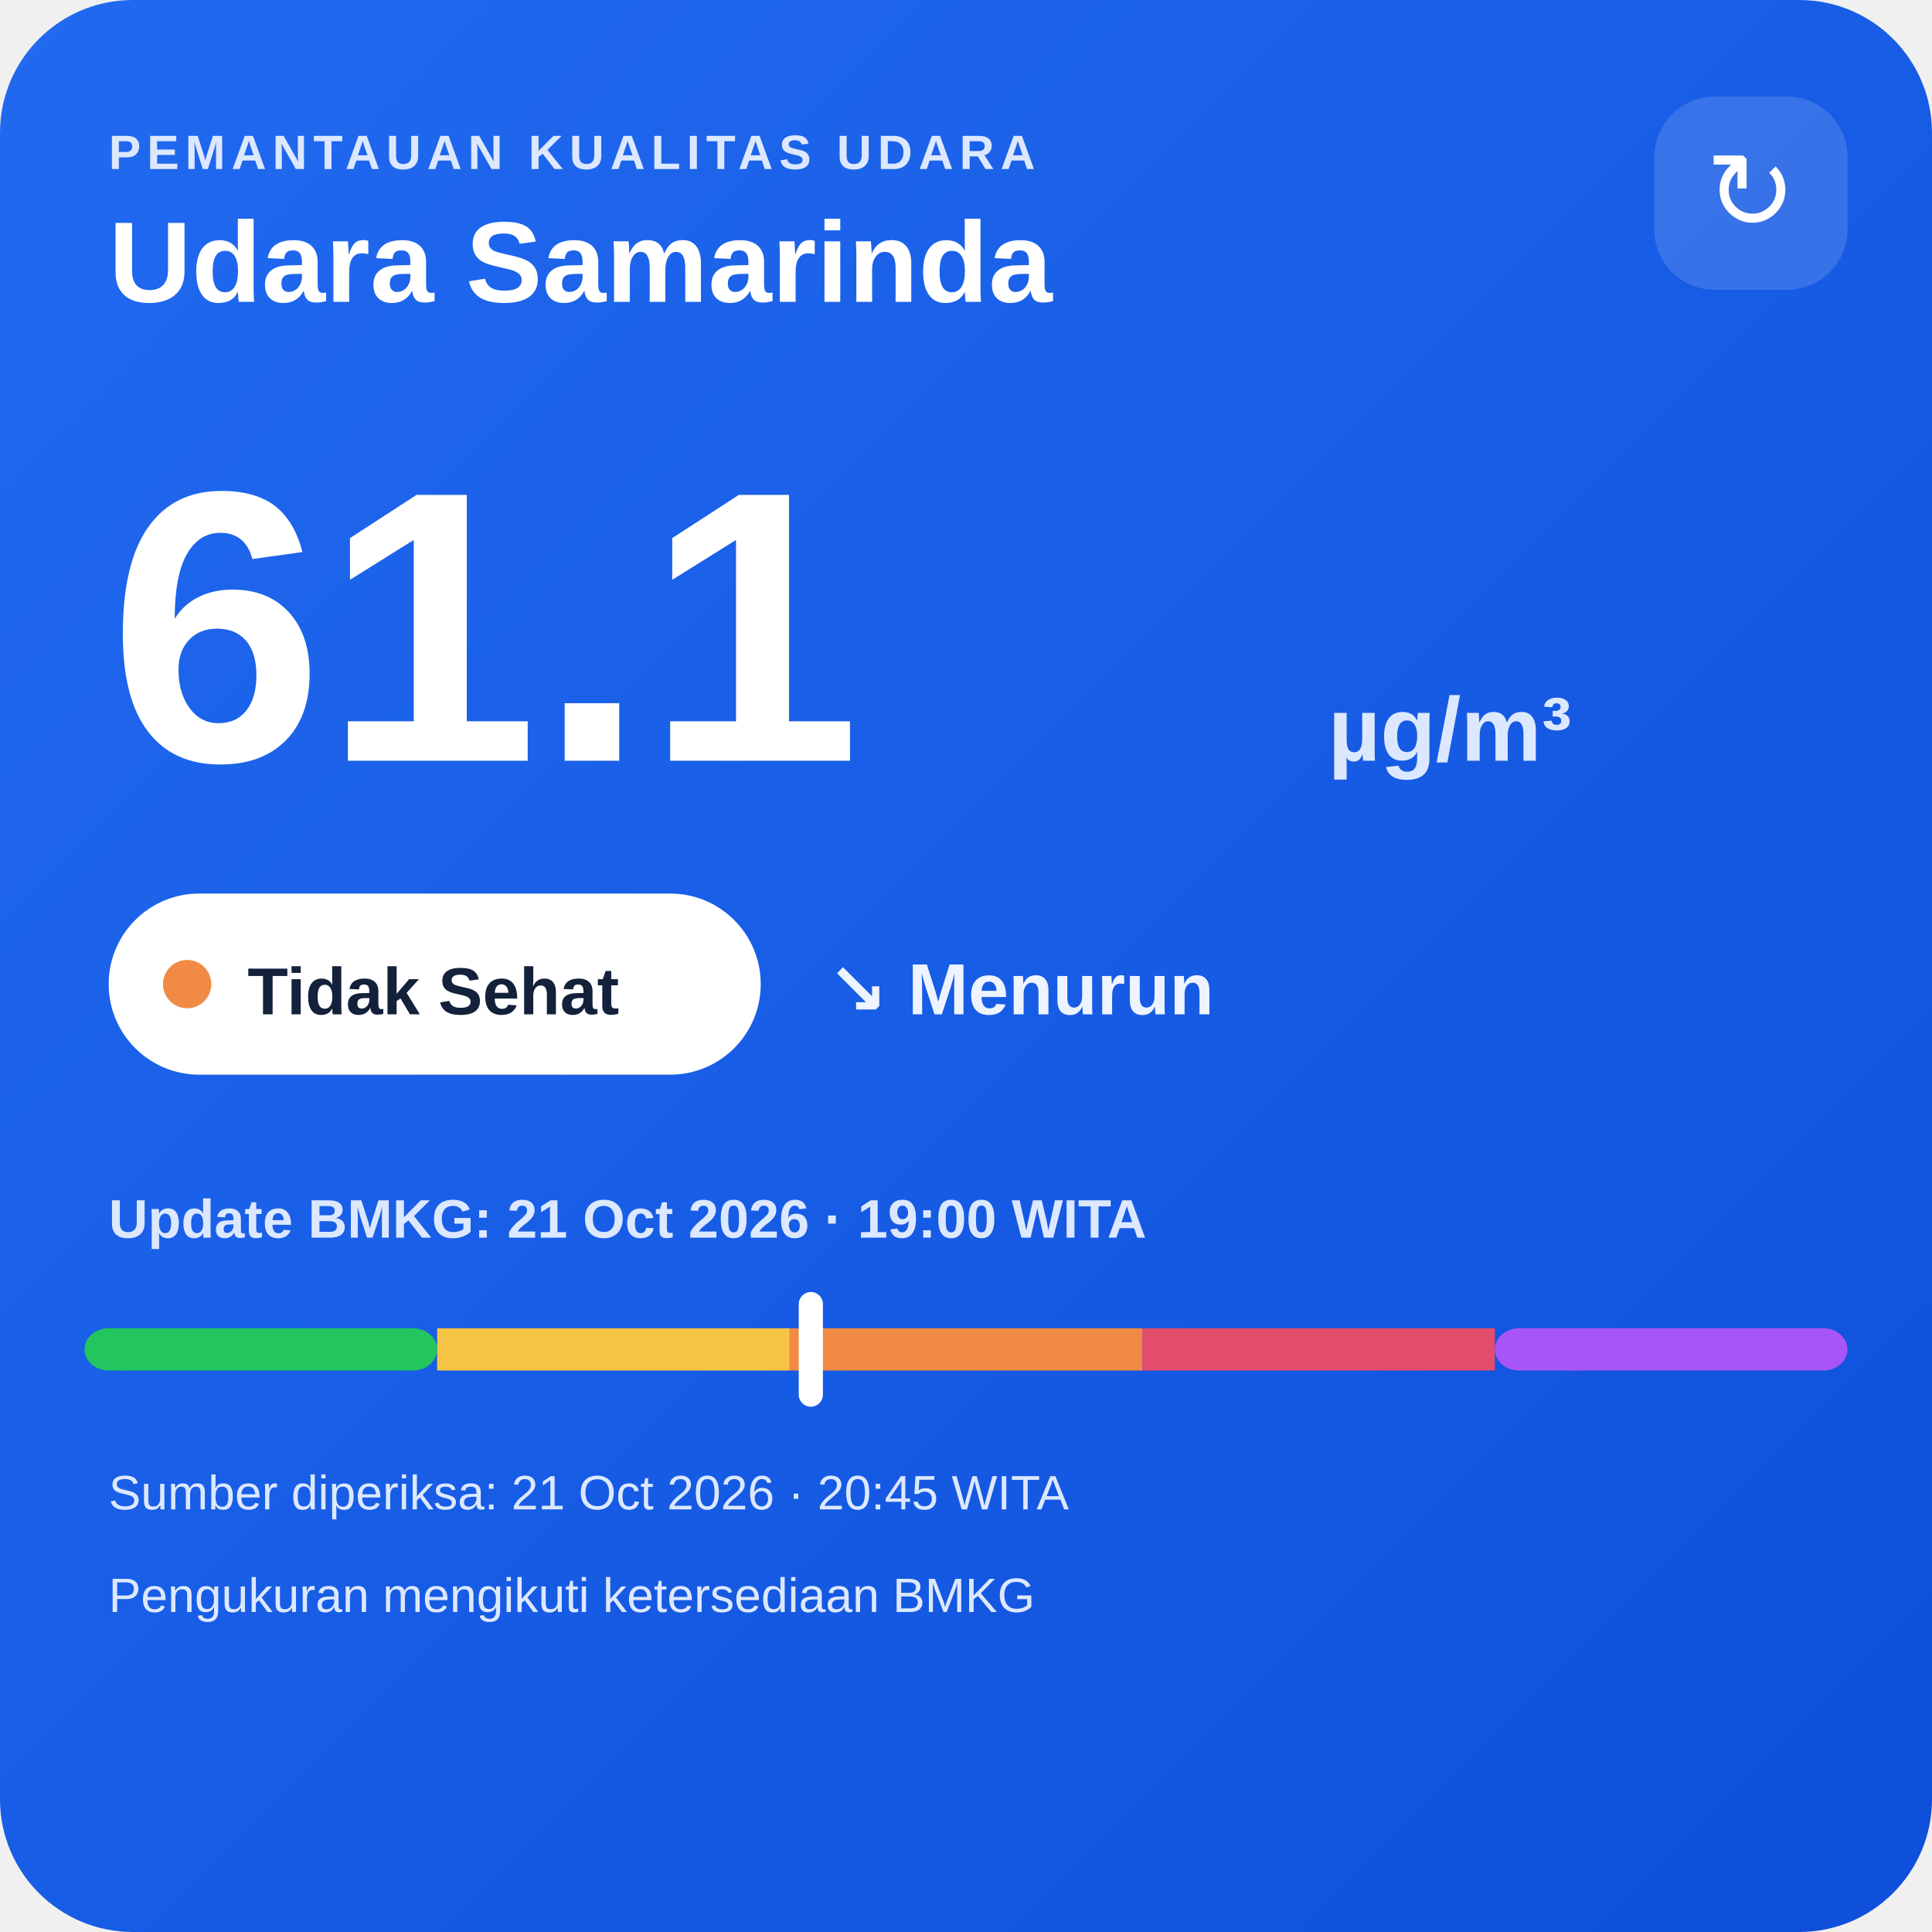
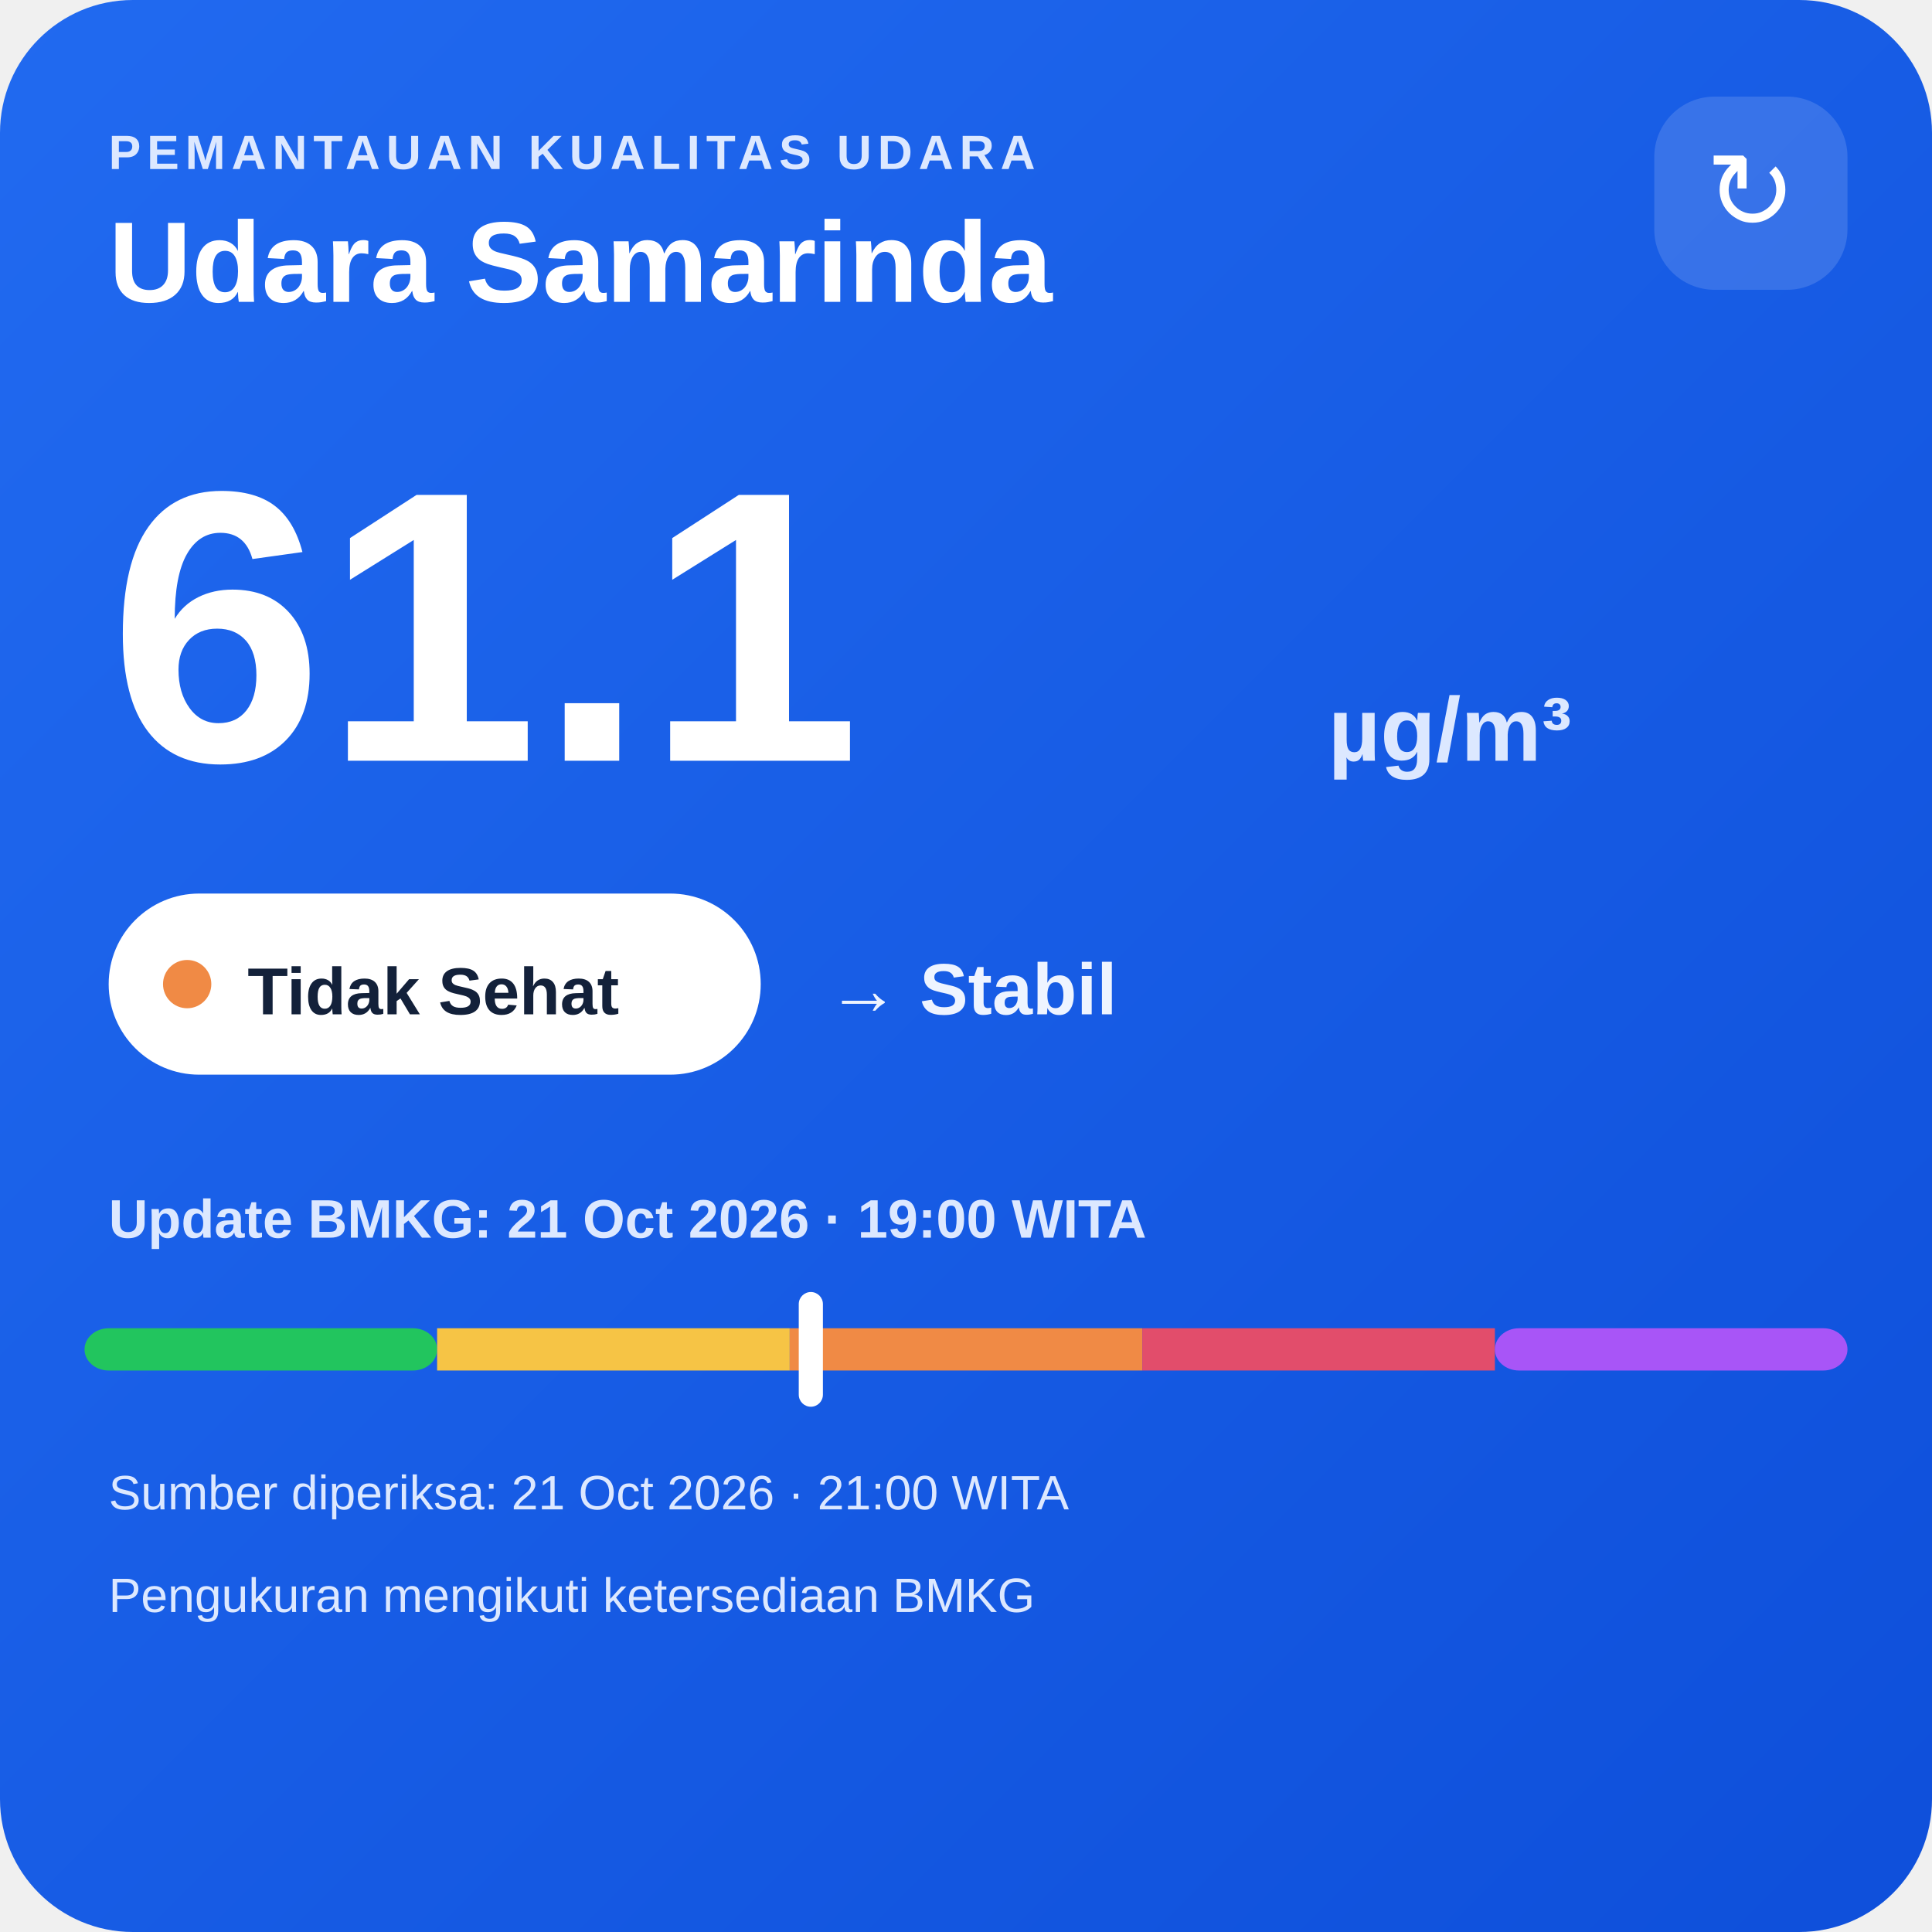
<svg xmlns="http://www.w3.org/2000/svg" width="320" height="320" viewBox="0 0 320 320">
  <defs>
    <linearGradient id="bg" x1="0" y1="0" x2="1" y2="1">
      <stop offset="0" stop-color="#216af0" />
      <stop offset="1" stop-color="#0e4fda" />
    </linearGradient>
  </defs>
  <rect width="320" height="320" rx="22" fill="url(#bg)" />
  <text x="18" y="28" fill="#dce8ff" font-family="Arial,sans-serif" font-size="8" font-weight="700" letter-spacing="1">PEMANTAUAN KUALITAS UDARA</text>
  <text x="18" y="50" fill="#ffffff" font-family="Arial,sans-serif" font-size="19" font-weight="700">Udara Samarinda</text>
  <rect x="274" y="16" width="32" height="32" rx="10" fill="#ffffff" fill-opacity=".14" />
  <text x="290" y="38" text-anchor="middle" fill="#ffffff" font-family="Arial,sans-serif" font-size="18">↻</text>
  <text x="18" y="126" fill="#ffffff" font-family="Arial,sans-serif" font-size="64" font-weight="800">61.1</text>
  <text x="220" y="126" fill="#dce8ff" font-family="Arial,sans-serif" font-size="15" font-weight="700">µg/m³</text>
  <rect x="18" y="148" width="108" height="30" rx="15" fill="#ffffff" />
  <circle cx="31" cy="163" r="4" fill="#f08a45" />
  <text x="41" y="168" fill="#13213a" font-family="Arial,sans-serif" font-size="11" font-weight="700">Tidak Sehat</text>
-   <text x="137" y="168" fill="#eef4ff" font-family="Arial,sans-serif" font-size="12" font-weight="700">↘ Menurun</text>
+   <text x="137" y="168" fill="#eef4ff" font-family="Arial,sans-serif" font-size="12" font-weight="700">→ Stabil</text>
  <text x="18" y="205" fill="#dce8ff" font-family="Arial,sans-serif" font-size="9" font-weight="700">Update BMKG: 21 Oct 2026 · 19:00 WITA</text>
  <rect x="14" y="220" width="58.4" height="7" rx="4" fill="#22c55e" />
  <rect x="72.4" y="220" width="58.4" height="7" fill="#f6c445" />
  <rect x="130.8" y="220" width="58.4" height="7" fill="#f08a45" />
  <rect x="189.2" y="220" width="58.4" height="7" fill="#e24d6b" />
  <rect x="247.6" y="220" width="58.4" height="7" rx="4" fill="#a855f7" />
  <rect x="132.3" y="214" width="4" height="19" rx="2" fill="#ffffff" />
-   <text x="18" y="250" fill="#dce8ff" font-family="Arial,sans-serif" font-size="8">Sumber diperiksa: 21 Oct 2026 · 20:45 WITA</text>
+   <text x="18" y="250" fill="#dce8ff" font-family="Arial,sans-serif" font-size="8">Sumber diperiksa: 21 Oct 2026 · 21:00 WITA</text>
  <text x="18" y="267" fill="#dce8ff" font-family="Arial,sans-serif" font-size="8">Pengukuran mengikuti ketersediaan BMKG</text>
</svg>
